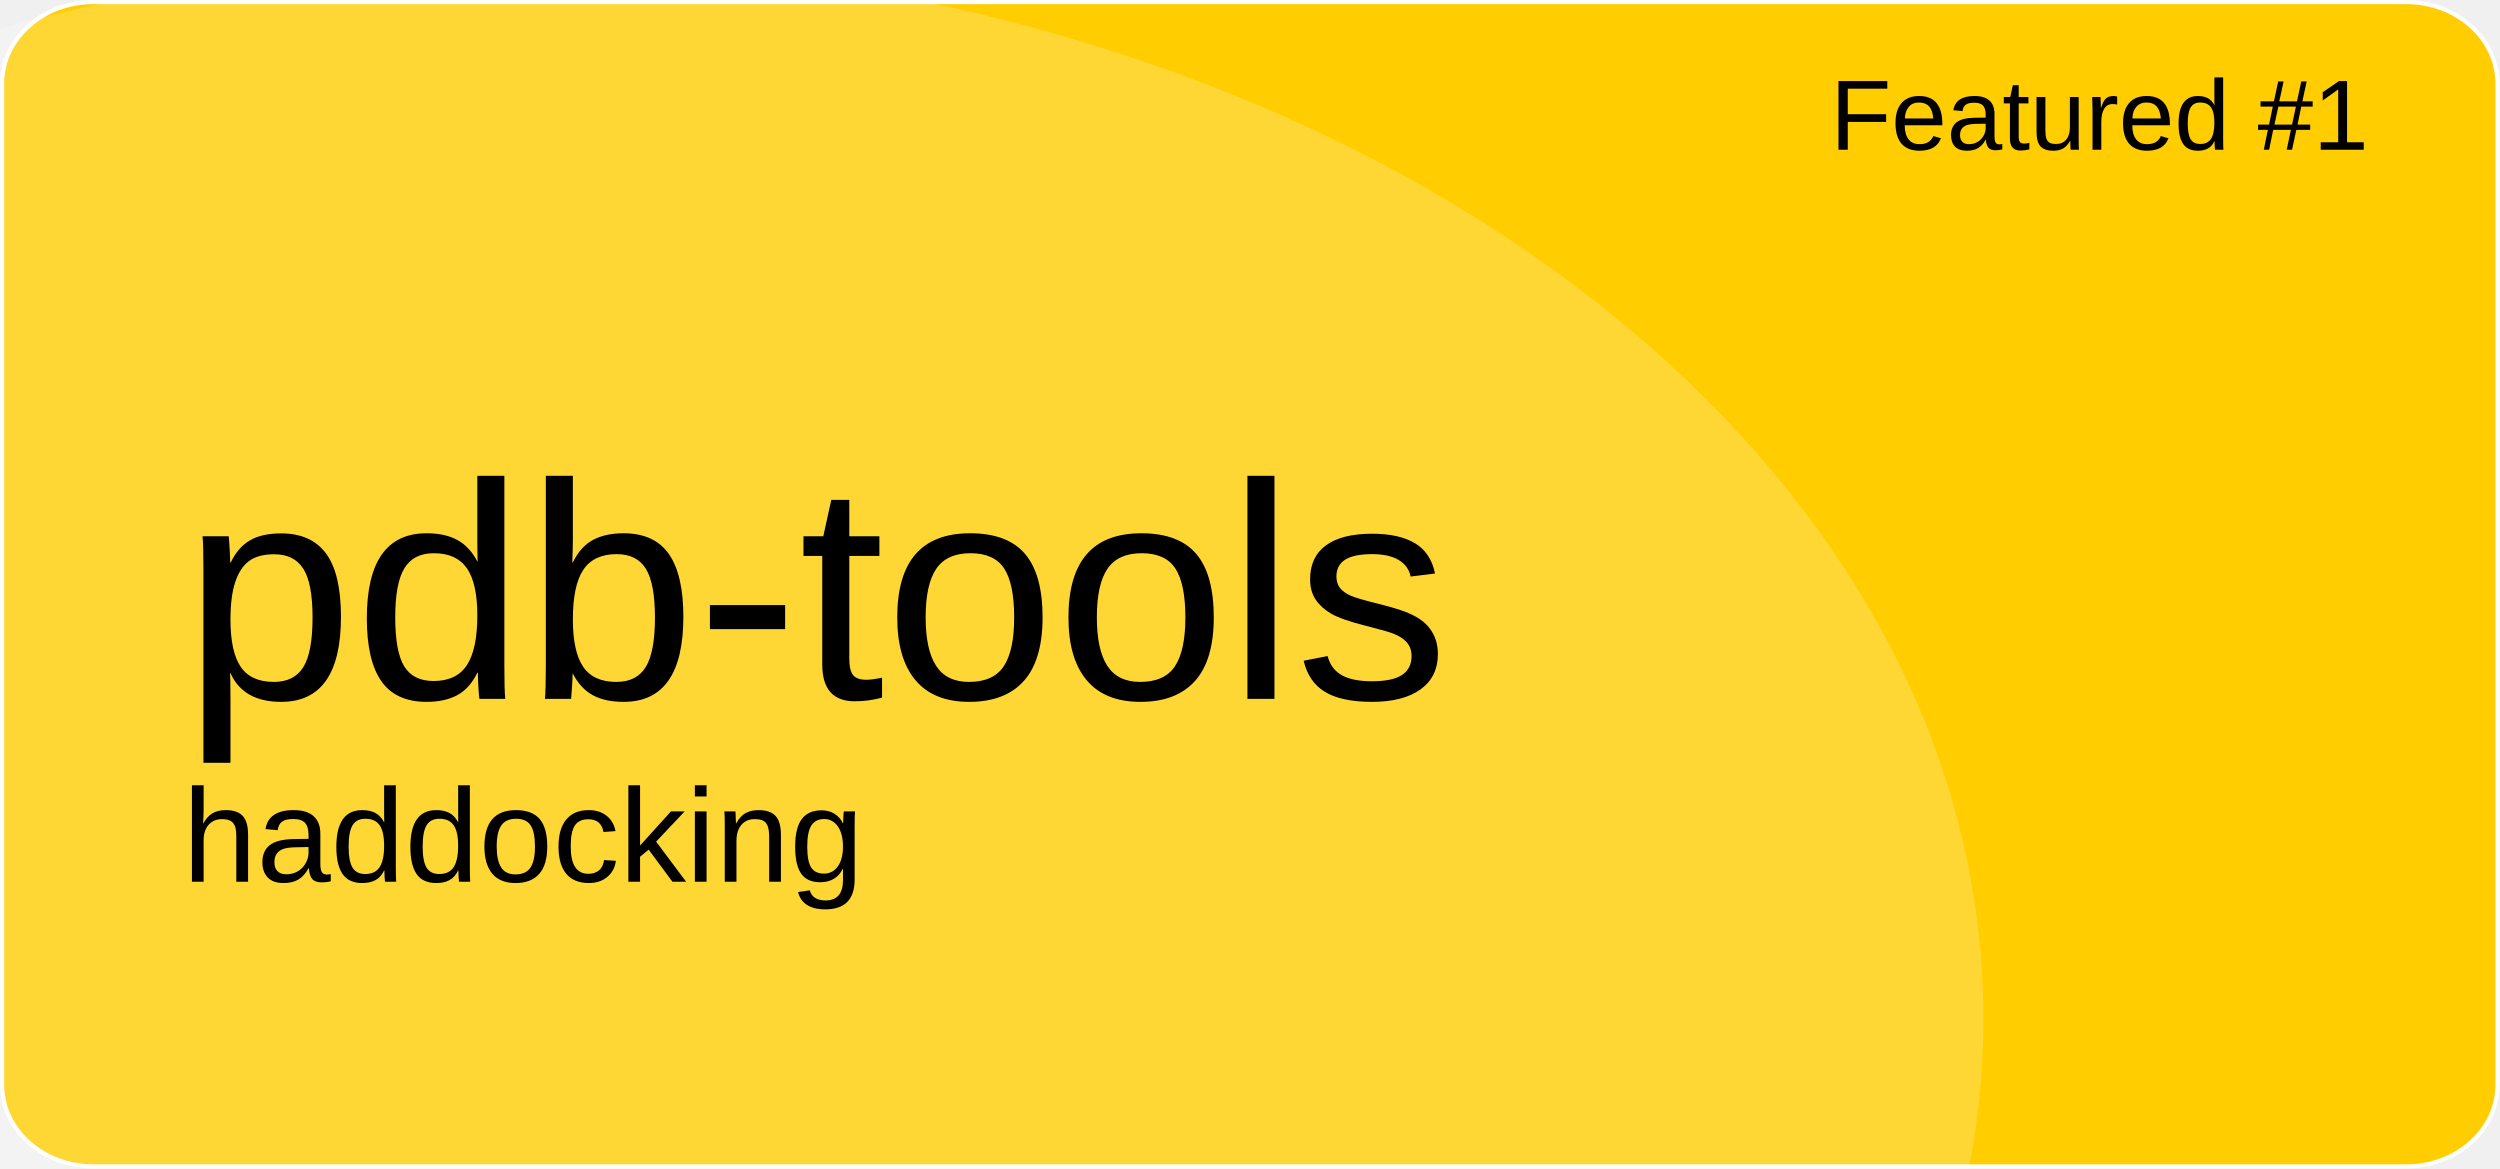
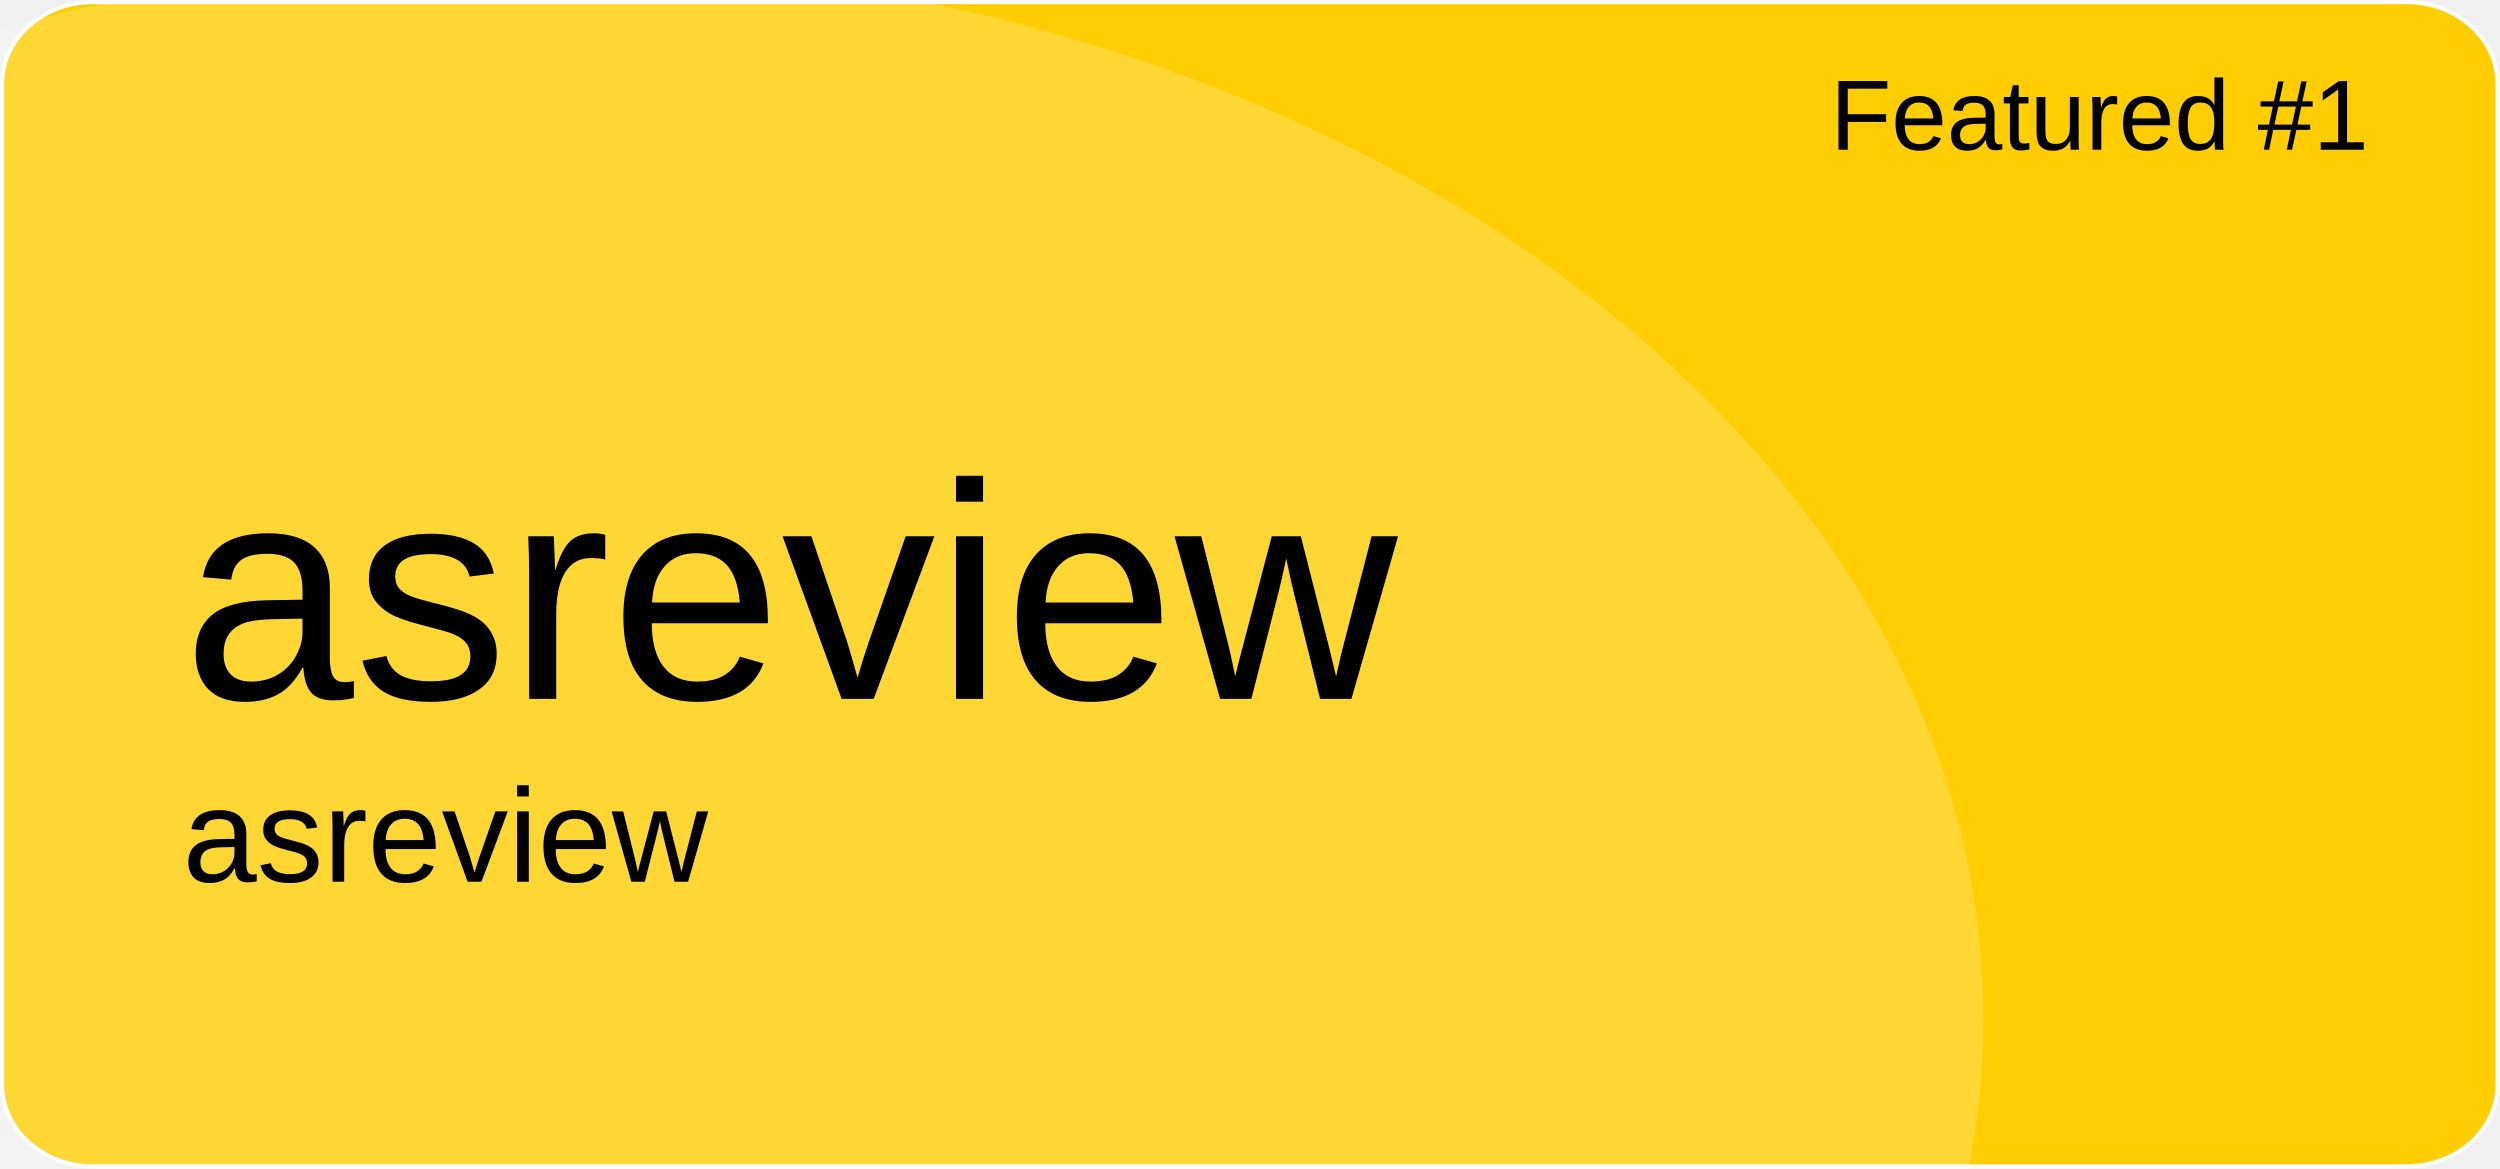
<svg xmlns="http://www.w3.org/2000/svg" version="1.1" id="a" x="0px" y="0px" viewBox="0 0 601 281" style="enable-background:new 0 0 601 281;" xml:space="preserve">
  <style type="text/css">
	.st0{fill:#FFCD00;stroke:#FFFFFF;stroke-miterlimit:10;}
	.st1{opacity:0.21;fill:#FFFFFF;enable-background:new    ;}
	.st2{font-family:'Arial';}
	.st3{font-size:24px;}
	.st4{font-size:74px;}
	.st5{font-size:32px;}
</style>
  <path id="b" class="st0" d="M22.4,0.5h556.1c12.1,0,21.9,8.8,21.9,19.6v240.7c0,10.8-9.8,19.6-21.9,19.6H22.4  c-12.1,0-21.9-8.8-21.9-19.6V20.1C0.5,9.3,10.3,0.5,22.4,0.5z" />
  <ellipse class="st1" cx="124.5" cy="244.9" rx="352.3" ry="254.4" />
  <text transform="matrix(1 0 0 1 440 36)" class="st2 st3">Featured #1</text>
-   <text transform="matrix(1 0 0 1 43.92 168.01)" class="st2 st4">pdb-tools</text>
-   <text transform="matrix(1 0 0 1 43.92 211.97)" class="st2 st5">haddocking</text>
+   <text transform="matrix(1 0 0 1 43.92 168.01)" class="st2 st4">asreview</text>
+   <text transform="matrix(1 0 0 1 43.92 211.97)" class="st2 st5">asreview</text>
</svg>
